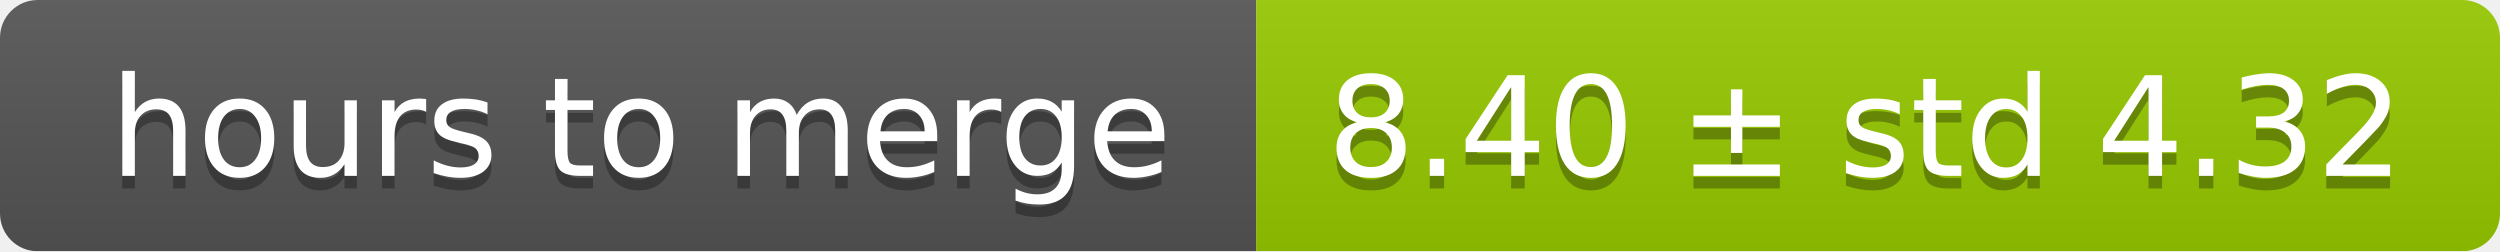
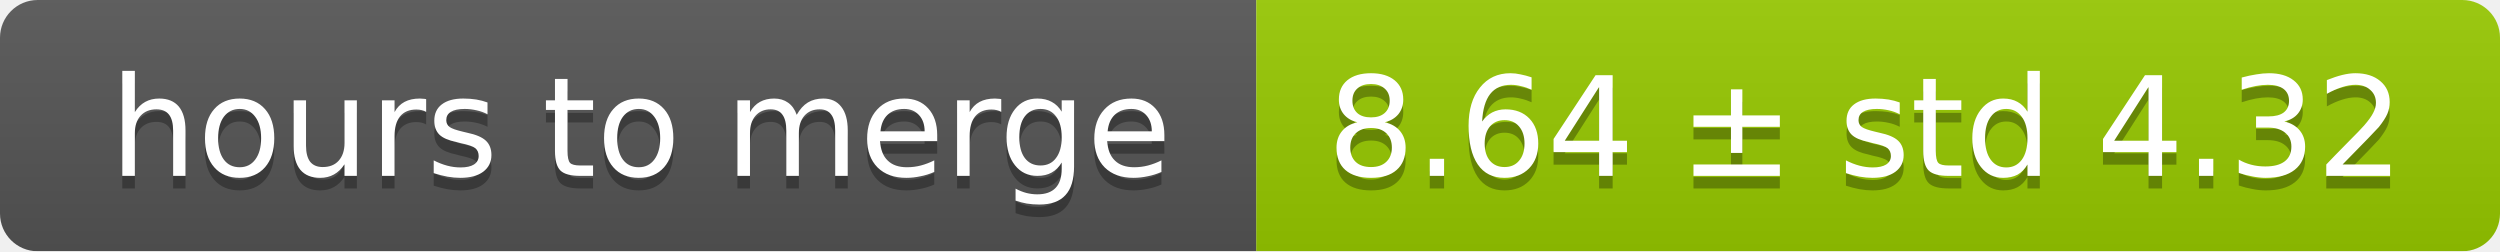
<svg xmlns="http://www.w3.org/2000/svg" width="199" height="20">
  <linearGradient id="smooth" x2="0" y2="100%">
    <stop offset="0" stop-color="#bbb" stop-opacity=".1" />
    <stop offset="1" stop-opacity=".1" />
  </linearGradient>
  <mask id="round">
    <rect width="199" height="20" rx="3" fill="#fff" />
  </mask>
  <g mask="url(#round)">
    <rect width="100" height="20" fill="#555" />
    <rect x="100" width="99" height="20" fill="#97ca00" />
    <rect width="199" height="20" fill="url(#smooth)" />
  </g>
  <g fill="#fff" text-anchor="middle" font-family="DejaVu Sans,Verdana,Geneva,sans-serif" font-size="11">
    <text x="51" y="15" fill="#010101" fill-opacity=".3">hours to merge</text>
    <text x="51" y="14">hours to merge</text>
-     <text x="148.5" y="15" fill="#010101" fill-opacity=".3">8.40 ± std 4.32</text>
-     <text x="148.5" y="14">8.40 ± std 4.32</text>
+     <text x="148.5" y="15" fill="#010101" fill-opacity=".3">8.64 ± std 4.32</text>
+     <text x="148.5" y="14">8.64 ± std 4.32</text>
  </g>
</svg>
